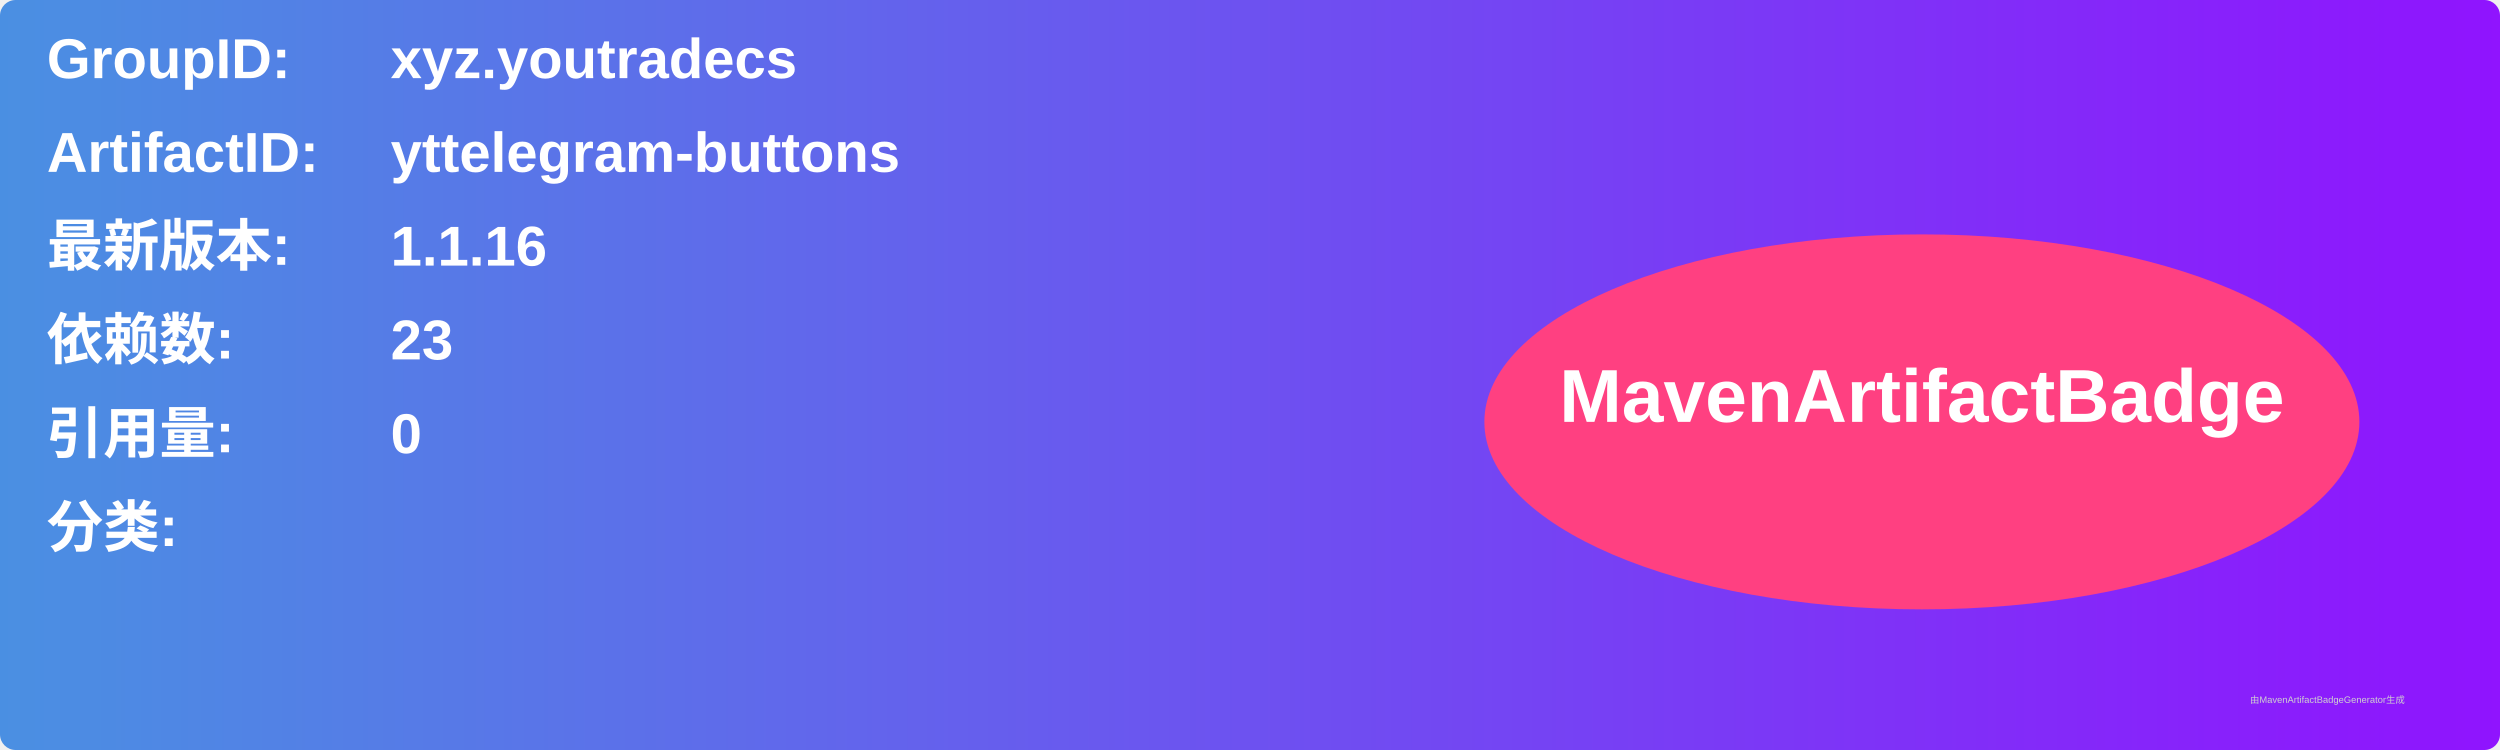
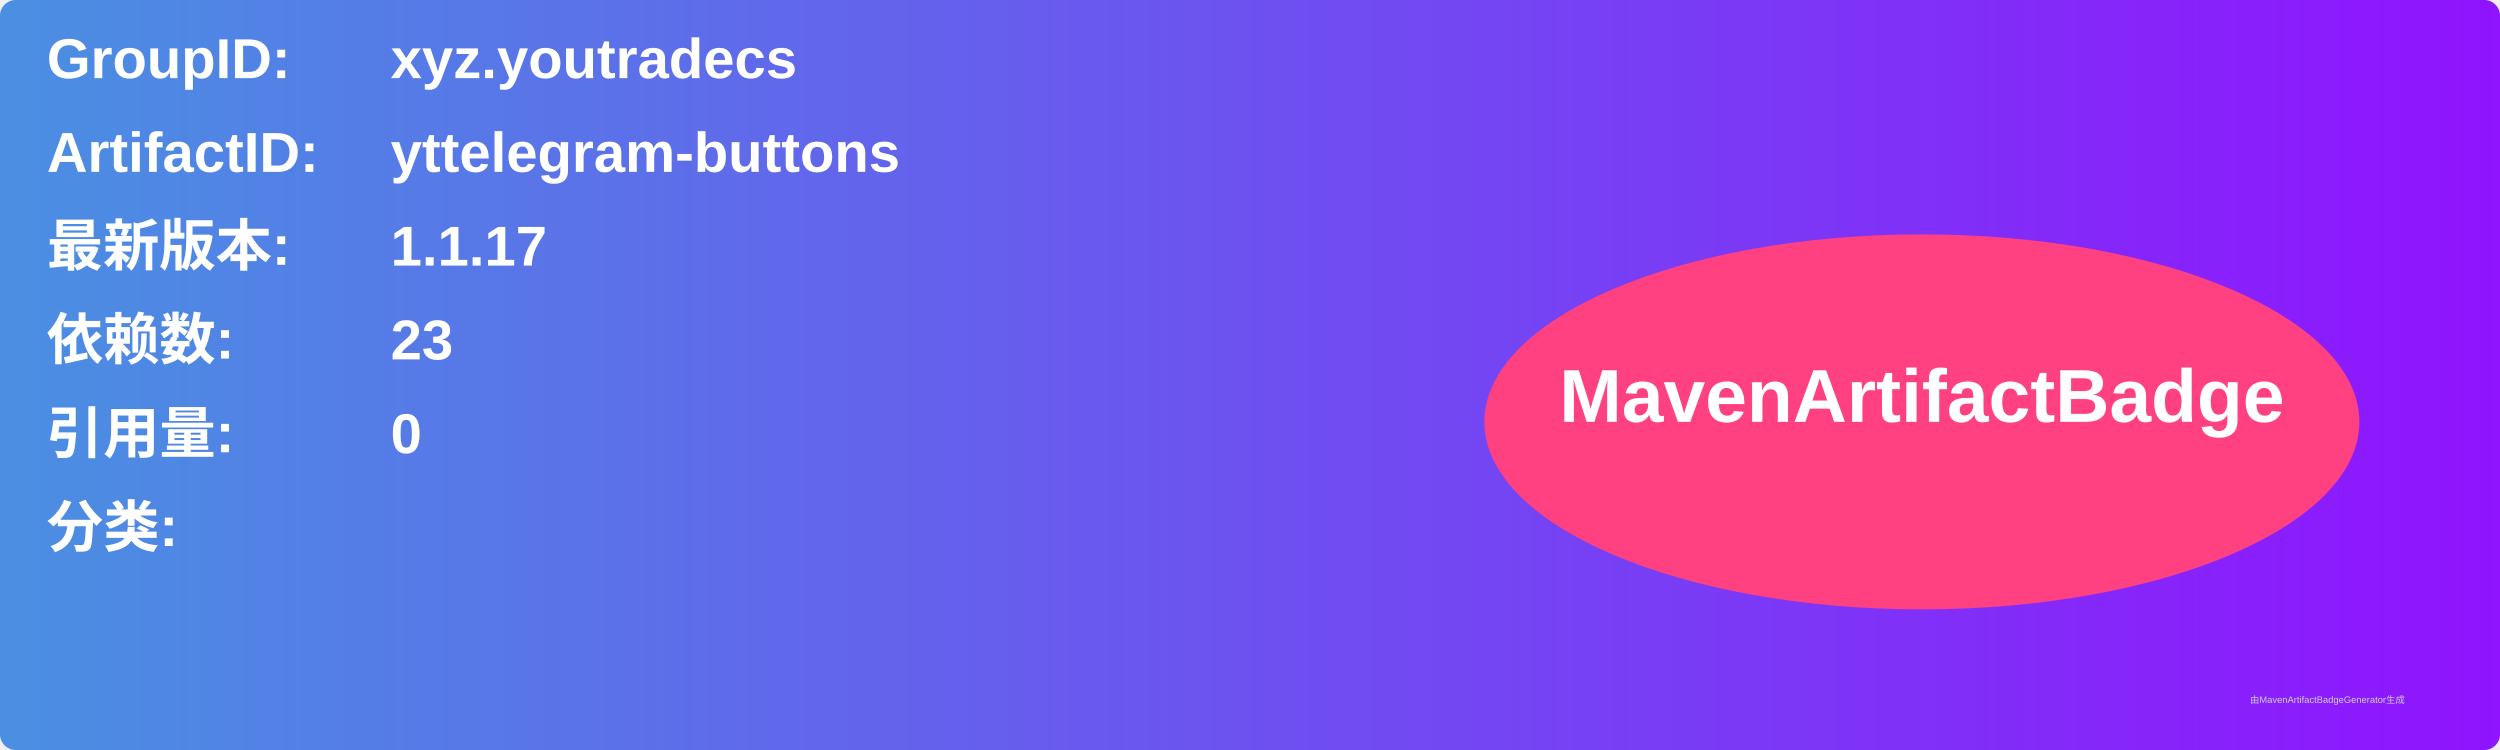
<svg xmlns="http://www.w3.org/2000/svg" width="800" height="240" viewBox="0 0 800 240">
  <linearGradient id="grad" x1="0%" y1="0%" x2="100%" y2="0%">
    <stop offset="0%" stop-color="#4a90e2" />
    <stop offset="100%" stop-color="#9013fe" />
  </linearGradient>
  <rect width="100%" height="100%" rx="5" ry="5" fill="url(#grad)" />
  <g transform="translate(15, 15)">
    <text x="0" y="10" font-family="Arial" font-size="18" fill="white" font-weight="bold" width="260">GroupID:</text>
    <text x="110" y="10" font-family="Arial" font-size="18" fill="white" font-weight="bold" width="460">xyz.youtradecs</text>
    <text x="0" y="40" font-family="Arial" font-size="18" fill="white" font-weight="bold" width="260">ArtifactID:</text>
    <text x="110" y="40" font-family="Arial" font-size="18" fill="white" font-weight="bold" width="460">yttelegram-buttons</text>
    <text x="0" y="70" font-family="Arial" font-size="18" fill="white" font-weight="bold">最新版本:</text>
    <text x="110" y="70" font-family="Arial" font-size="18" fill="white" font-weight="bold">
-       <tspan font-weight="bold">1.1.16</tspan>
+       <tspan font-weight="bold">1.1.17</tspan>
    </text>
    <text x="0" y="100" font-family="Arial" font-size="18" fill="white" font-weight="bold">依赖数: </text>
    <text x="110" y="100" font-family="Arial" font-size="18" fill="white">
      <tspan font-weight="bold">23</tspan>
    </text>
    <text x="0" y="130" font-family="Arial" font-size="18" fill="white" font-weight="bold">引用量: </text>
    <text x="110" y="130" font-family="Arial" font-size="18" fill="white">
      <tspan font-weight="bold">0</tspan>
    </text>
    <text x="0" y="160" font-family="Arial" font-size="18" fill="white" font-weight="bold">分类:</text>
    <text x="10" y="190" font-family="Arial" font-size="10" fill="white">
      <tspan font-weight="bold" />
    </text>
    <ellipse cx="600" cy="120" rx="140" ry="60" fill="#ff4081" />
    <text x="600" y="120" text-anchor="middle" font-family="Arial" font-size="24" fill="white" font-weight="bold">MavenArtifactBadge</text>
  </g>
  <text x="720" y="225" font-family="Arial" font-size="3" fill="#d0d0d0">由MavenArtifactBadgeGenerator生成</text>
</svg>
